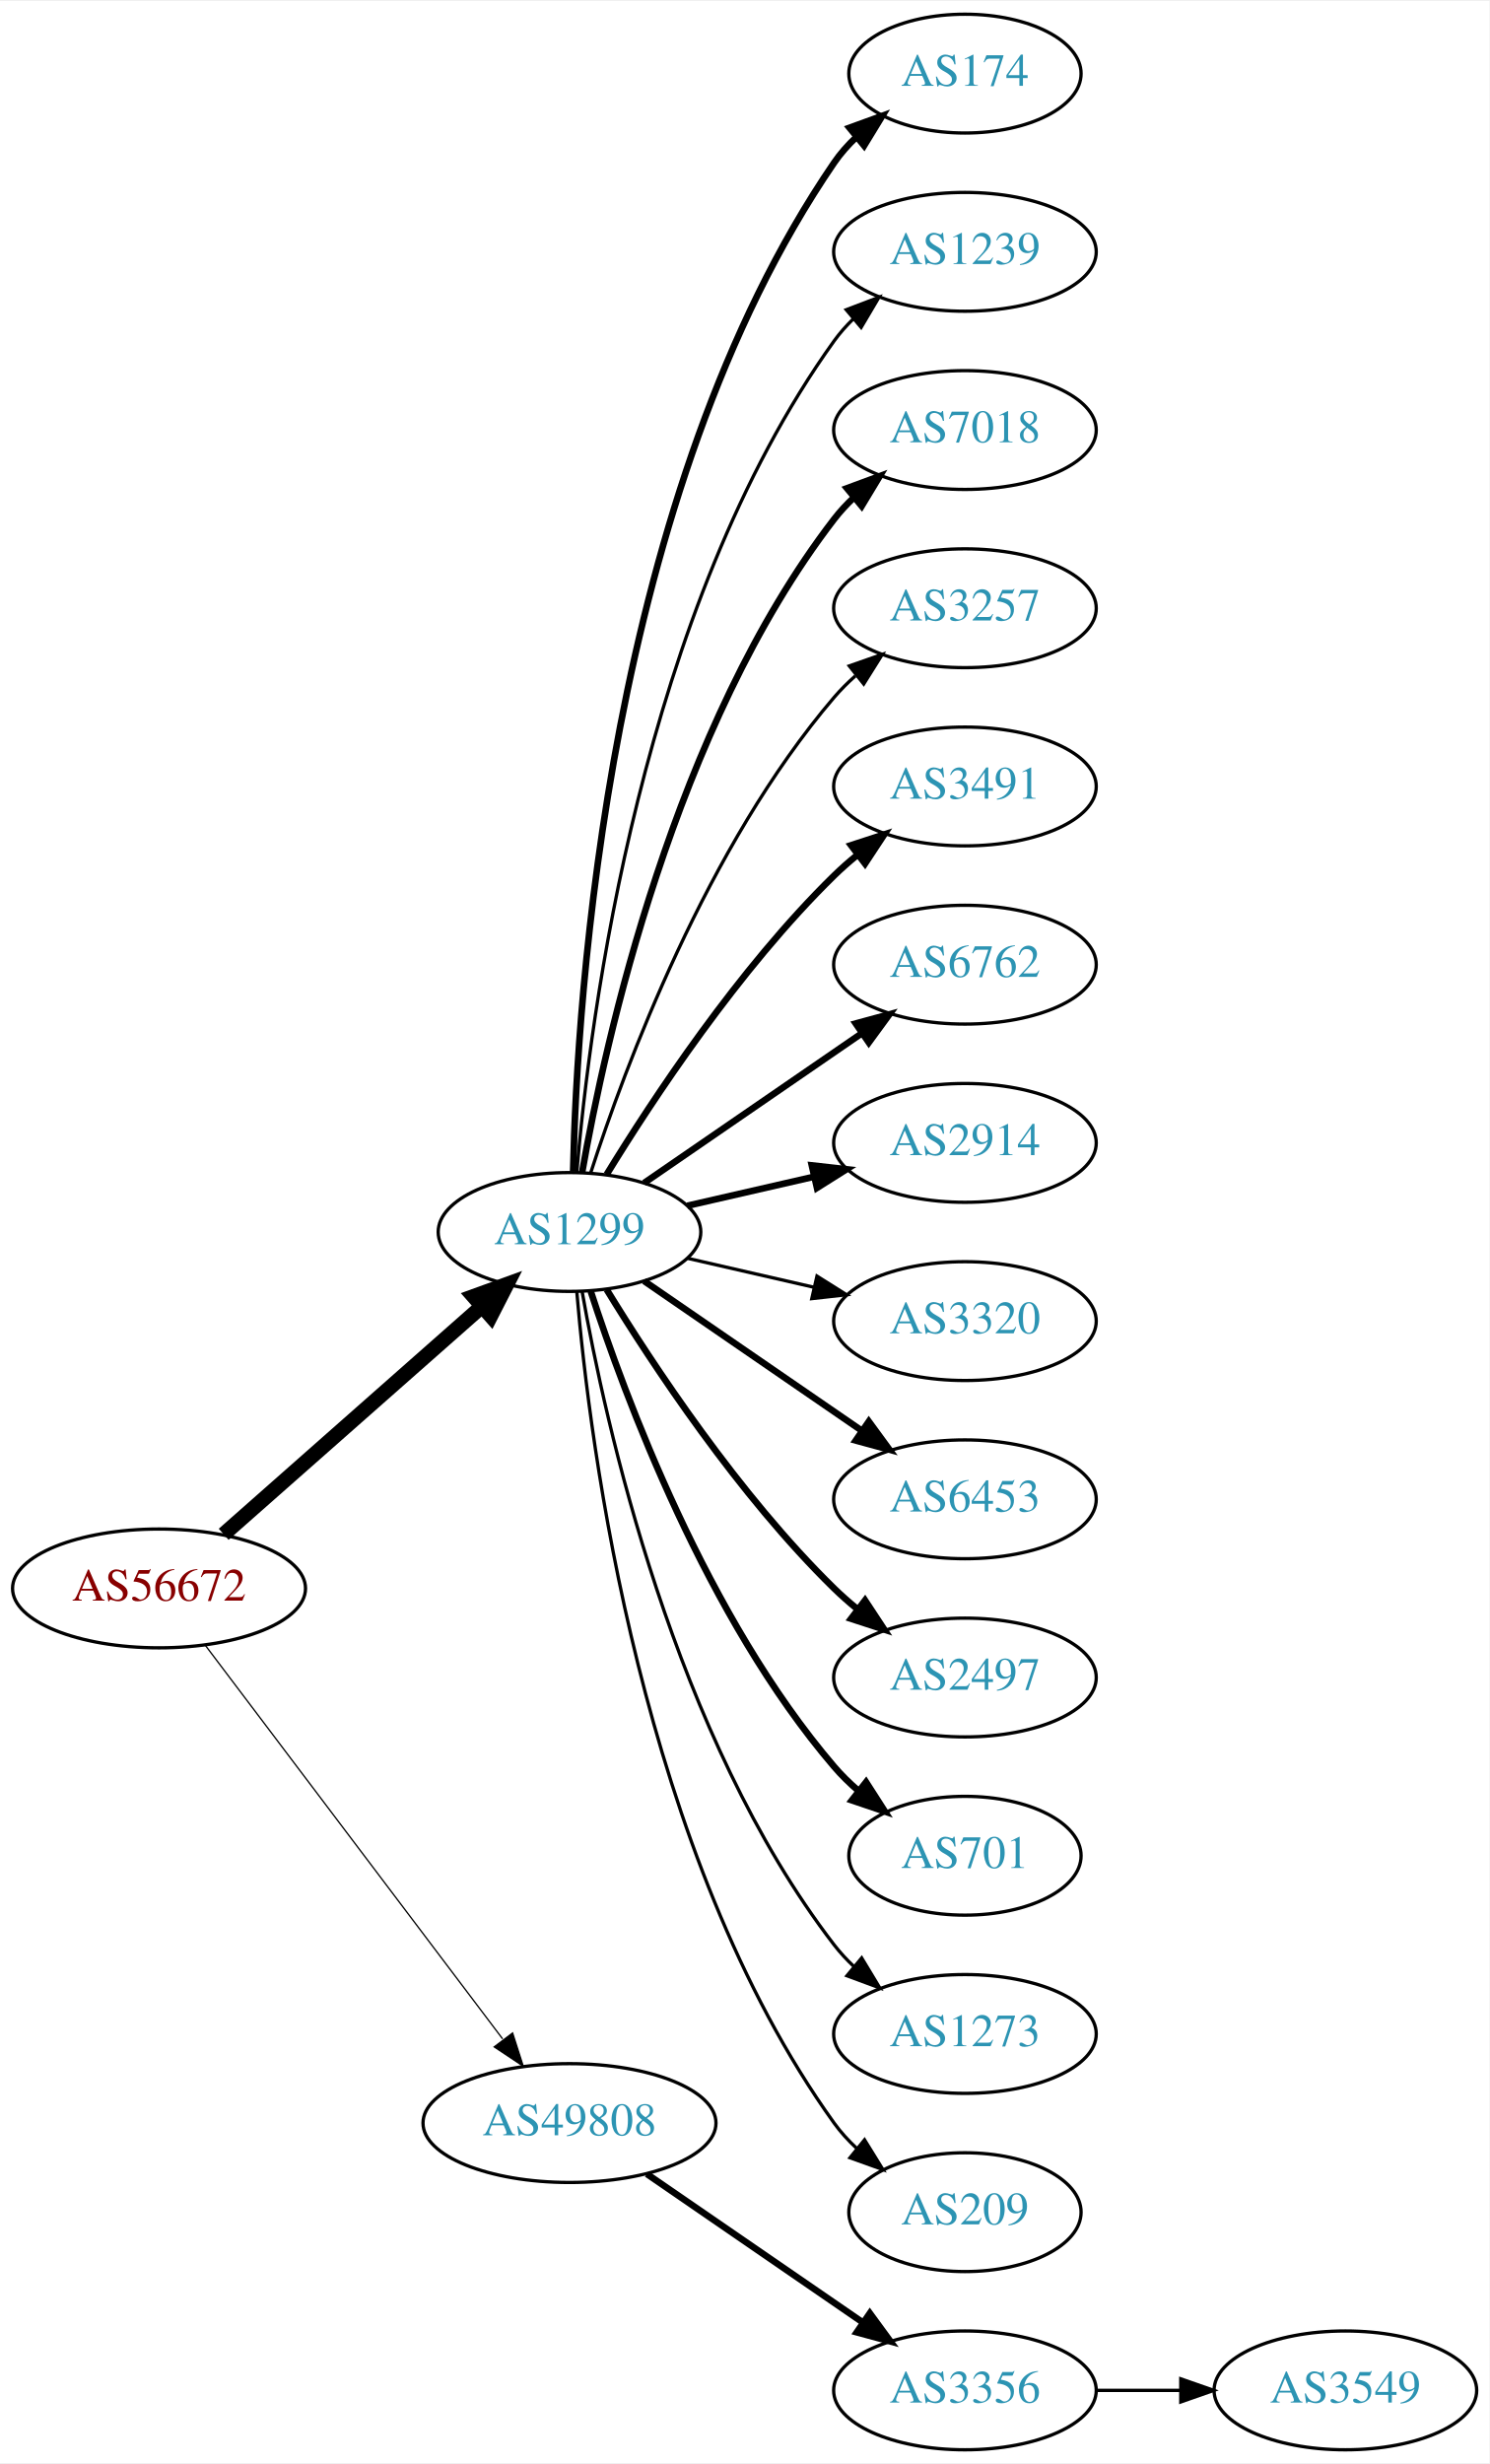
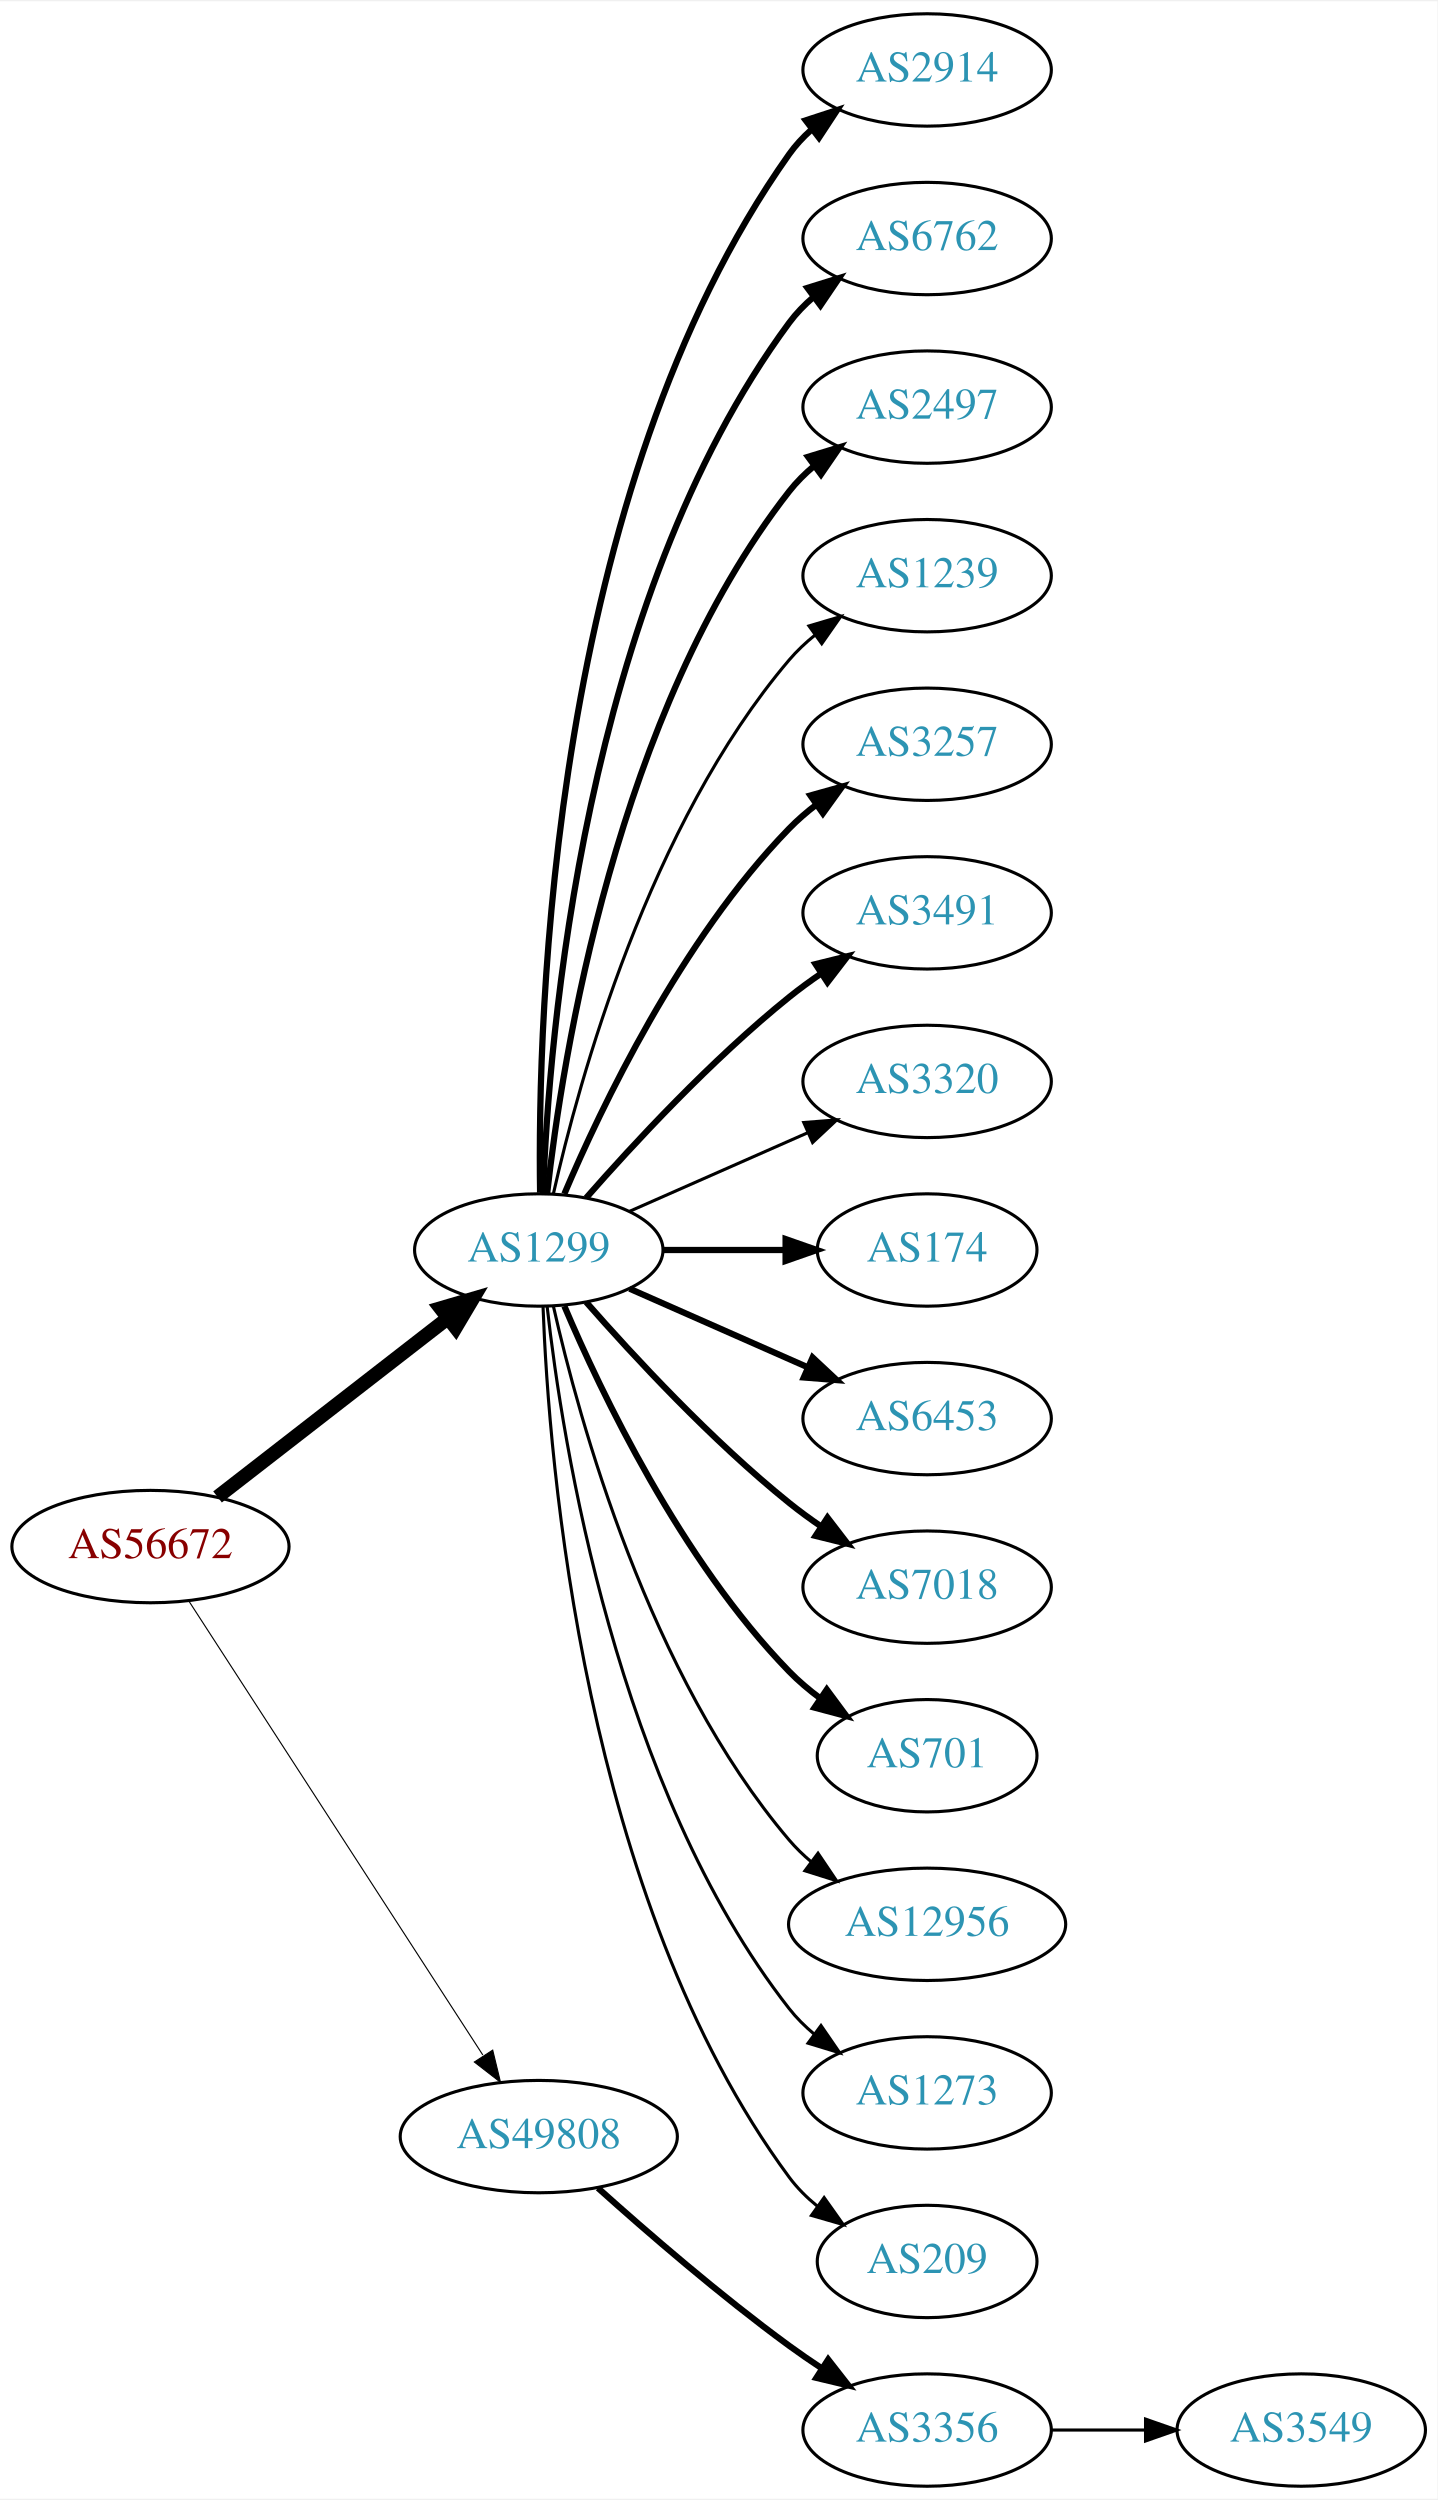
- <svg xmlns="http://www.w3.org/2000/svg" xmlns:xlink="http://www.w3.org/1999/xlink" width="451pt" height="746pt" viewBox="0.00 0.00 451.37 746.00">
-   <g id="graph0" class="graph" transform="scale(1 1) rotate(0) translate(4 742)">
-     <polygon fill="white" stroke="none" points="-4,4 -4,-742 447.37,-742 447.37,4 -4,4" />
+ <svg xmlns="http://www.w3.org/2000/svg" xmlns:xlink="http://www.w3.org/1999/xlink" width="460pt" height="800pt" viewBox="0.00 0.00 460.47 800.00">
+   <g id="graph0" class="graph" transform="scale(1 1) rotate(0) translate(4 796)">
+     <polygon fill="white" stroke="none" points="-4,4 -4,-796 456.469,-796 456.469,4 -4,4" />
    <g id="node1" class="node">
      <g id="a_node1">
        <a xlink:href="/asn/56672" xlink:title="AS56672 ~ ENERGIEAG-AT-AS [AT]">
-           <ellipse fill="#ffffff" stroke="black" cx="44.196" cy="-261" rx="44.393" ry="18" />
-           <text text-anchor="middle" x="44.196" y="-257.3" font-family="Times,serif" font-size="14.00" fill="#880000">AS56672</text>
+           <ellipse fill="#ffffff" stroke="black" cx="44.196" cy="-301" rx="44.393" ry="18" />
+           <text text-anchor="middle" x="44.196" y="-297.3" font-family="Times,serif" font-size="14.00" fill="#880000">AS56672</text>
        </a>
      </g>
    </g>
    <g id="node2" class="node">
      <g id="a_node2">
        <a xlink:href="/asn/1299" xlink:title="AS1299 ~ Telia Carrier [EU]">
-           <ellipse fill="#ffffff" stroke="black" cx="168.588" cy="-369" rx="39.794" ry="18" />
-           <text text-anchor="middle" x="168.588" y="-365.3" font-family="Times,serif" font-size="14.00" fill="#2c94b3">AS1299</text>
+           <ellipse fill="#ffffff" stroke="black" cx="168.588" cy="-396" rx="39.794" ry="18" />
+           <text text-anchor="middle" x="168.588" y="-392.3" font-family="Times,serif" font-size="14.00" fill="#2c94b3">AS1299</text>
        </a>
      </g>
    </g>
    <g id="edge1" class="edge">
-       <path fill="none" stroke="black" stroke-width="4.5" d="M63.785,-277.403C84.602,-295.772 118.478,-325.665 141.838,-346.278" />
-       <polygon fill="black" stroke="black" stroke-width="4.5" points="139.52,-349.484 149.623,-353.148 144.73,-343.579 139.52,-349.484" />
+       <path fill="none" stroke="black" stroke-width="4.5" d="M65.682,-316.901C85.836,-332.544 116.772,-356.557 139.272,-374.021" />
+       <polygon fill="black" stroke="black" stroke-width="4.5" points="137.129,-377.342 147.443,-380.363 141.958,-371.121 137.129,-377.342" />
    </g>
    <g id="node3" class="node">
      <g id="a_node3">
        <a xlink:href="/asn/49808" xlink:title="AS49808 ~ POWERSPEED-AS [AT]">
-           <ellipse fill="#ffffff" stroke="black" cx="168.588" cy="-99" rx="44.393" ry="18" />
-           <text text-anchor="middle" x="168.588" y="-95.3" font-family="Times,serif" font-size="14.00" fill="#2c94b3">AS49808</text>
+           <ellipse fill="#ffffff" stroke="black" cx="168.588" cy="-112" rx="44.393" ry="18" />
+           <text text-anchor="middle" x="168.588" y="-108.3" font-family="Times,serif" font-size="14.00" fill="#2c94b3">AS49808</text>
        </a>
      </g>
    </g>
    <g id="edge2" class="edge">
-       <path fill="none" stroke="black" stroke-width="0.391" d="M58.294,-243.663C79.919,-215.04 123.19,-157.767 148.312,-124.514" />
-       <polygon fill="black" stroke="black" stroke-width="0.391" points="151.349,-126.301 154.584,-116.212 145.764,-122.081 151.349,-126.301" />
+       <path fill="none" stroke="black" stroke-width="0.36" d="M56.491,-283.558C78.077,-250.225 125.293,-177.314 150.664,-138.134" />
+       <polygon fill="black" stroke="black" stroke-width="0.36" points="153.823,-139.696 156.321,-129.4 147.947,-135.891 153.823,-139.696" />
    </g>
    <g id="node4" class="node">
      <g id="a_node4">
-         <a xlink:href="/asn/174" xlink:title="AS174 ~ Cogent Communications [US]">
-           <ellipse fill="#ffffff" stroke="black" cx="288.431" cy="-720" rx="35.194" ry="18" />
-           <text text-anchor="middle" x="288.431" y="-716.3" font-family="Times,serif" font-size="14.00" fill="#2c94b3">AS174</text>
+         <a xlink:href="/asn/2914" xlink:title="AS2914 ~ NTT America, Inc. [US]">
+           <ellipse fill="#ffffff" stroke="black" cx="292.98" cy="-774" rx="39.794" ry="18" />
+           <text text-anchor="middle" x="292.98" y="-770.3" font-family="Times,serif" font-size="14.00" fill="#2c94b3">AS2914</text>
        </a>
      </g>
    </g>
    <g id="edge3" class="edge">
-       <path fill="none" stroke="black" stroke-width="2" d="M169.694,-387.278C170.849,-439.649 180.25,-592.9 248.784,-693 250.68,-695.769 252.96,-698.343 255.452,-700.715" />
-       <polygon fill="black" stroke="black" stroke-width="2" points="253.438,-703.589 263.394,-707.211 257.87,-698.171 253.438,-703.589" />
+       <path fill="none" stroke="black" stroke-width="2" d="M169.005,-414.362C168.15,-469.958 172.336,-639.241 248.784,-747 250.78,-749.813 253.17,-752.396 255.788,-754.753" />
+       <polygon fill="black" stroke="black" stroke-width="2" points="254.09,-757.86 264.16,-761.152 258.341,-752.298 254.09,-757.86" />
    </g>
    <g id="node5" class="node">
      <g id="a_node5">
-         <a xlink:href="/asn/1239" xlink:title="AS1239 ~ Sprint [US]">
-           <ellipse fill="#ffffff" stroke="black" cx="288.431" cy="-666" rx="39.794" ry="18" />
-           <text text-anchor="middle" x="288.431" y="-662.3" font-family="Times,serif" font-size="14.00" fill="#2c94b3">AS1239</text>
+         <a xlink:href="/asn/6762" xlink:title="AS6762 ~ TELECOM ITALIA SPARKLE S.p.A. [IT]">
+           <ellipse fill="#ffffff" stroke="black" cx="292.98" cy="-720" rx="39.794" ry="18" />
+           <text text-anchor="middle" x="292.98" y="-716.3" font-family="Times,serif" font-size="14.00" fill="#2c94b3">AS6762</text>
        </a>
      </g>
    </g>
    <g id="edge4" class="edge">
-       <path fill="none" stroke="black" d="M170.807,-387.195C174.714,-433.461 190.342,-557.68 248.784,-639 250.486,-641.368 252.462,-643.599 254.604,-645.687" />
-       <polygon fill="black" stroke="black" points="252.46,-648.457 262.364,-652.218 256.967,-643.101 252.46,-648.457" />
+       <path fill="none" stroke="black" stroke-width="2" d="M169.94,-413.993C171.766,-463.457 182.82,-603.73 248.784,-693 251.018,-696.023 253.701,-698.786 256.621,-701.293" />
+       <polygon fill="black" stroke="black" stroke-width="2" points="254.647,-704.186 264.765,-707.331 258.816,-698.563 254.647,-704.186" />
    </g>
    <g id="node6" class="node">
      <g id="a_node6">
-         <a xlink:href="/asn/7018" xlink:title="AS7018 ~ AT&amp;T Services, Inc. [US]">
-           <ellipse fill="#ffffff" stroke="black" cx="288.431" cy="-612" rx="39.794" ry="18" />
-           <text text-anchor="middle" x="288.431" y="-608.3" font-family="Times,serif" font-size="14.00" fill="#2c94b3">AS7018</text>
+         <a xlink:href="/asn/2497" xlink:title="AS2497 ~ Internet Initiative Japan Inc. [JP]">
+           <ellipse fill="#ffffff" stroke="black" cx="292.98" cy="-666" rx="39.794" ry="18" />
+           <text text-anchor="middle" x="292.98" y="-662.3" font-family="Times,serif" font-size="14.00" fill="#2c94b3">AS2497</text>
        </a>
      </g>
    </g>
    <g id="edge5" class="edge">
-       <path fill="none" stroke="black" stroke-width="2" d="M172.406,-386.99C179.334,-426.435 200.291,-522.025 248.784,-585 250.563,-587.31 252.596,-589.5 254.776,-591.559" />
-       <polygon fill="black" stroke="black" stroke-width="2" points="252.672,-594.361 262.609,-598.036 257.133,-588.966 252.672,-594.361" />
+       <path fill="none" stroke="black" stroke-width="2" d="M171.268,-414.129C176.098,-457.368 193.439,-568.216 248.784,-639 251.099,-641.961 253.836,-644.683 256.791,-647.164" />
+       <polygon fill="black" stroke="black" stroke-width="2" points="254.847,-650.078 264.982,-653.165 258.985,-644.432 254.847,-650.078" />
    </g>
    <g id="node7" class="node">
      <g id="a_node7">
-         <a xlink:href="/asn/3257" xlink:title="AS3257 ~ GTT [DE]">
-           <ellipse fill="#ffffff" stroke="black" cx="288.431" cy="-558" rx="39.794" ry="18" />
-           <text text-anchor="middle" x="288.431" y="-554.3" font-family="Times,serif" font-size="14.00" fill="#2c94b3">AS3257</text>
+         <a xlink:href="/asn/1239" xlink:title="AS1239 ~ Sprint [US]">
+           <ellipse fill="#ffffff" stroke="black" cx="292.98" cy="-612" rx="39.794" ry="18" />
+           <text text-anchor="middle" x="292.98" y="-608.3" font-family="Times,serif" font-size="14.00" fill="#2c94b3">AS1239</text>
        </a>
      </g>
    </g>
    <g id="edge6" class="edge">
-       <path fill="none" stroke="black" d="M175.035,-386.991C185.349,-418.816 210.212,-485.927 248.784,-531 250.73,-533.274 252.908,-535.449 255.213,-537.507" />
-       <polygon fill="black" stroke="black" points="253.383,-540.524 263.382,-544.027 257.75,-535.053 253.383,-540.524" />
+       <path fill="none" stroke="black" d="M173.282,-414.075C181.422,-450.148 203.855,-532.14 248.784,-585 251.219,-587.864 254.035,-590.521 257.04,-592.961" />
+       <polygon fill="black" stroke="black" points="255.139,-595.905 265.3,-598.906 259.228,-590.224 255.139,-595.905" />
    </g>
    <g id="node8" class="node">
      <g id="a_node8">
-         <a xlink:href="/asn/3491" xlink:title="AS3491 ~ PCCW Global, Inc. [US]">
-           <ellipse fill="#ffffff" stroke="black" cx="288.431" cy="-504" rx="39.794" ry="18" />
-           <text text-anchor="middle" x="288.431" y="-500.3" font-family="Times,serif" font-size="14.00" fill="#2c94b3">AS3491</text>
+         <a xlink:href="/asn/3257" xlink:title="AS3257 ~ GTT [DE]">
+           <ellipse fill="#ffffff" stroke="black" cx="292.98" cy="-558" rx="39.794" ry="18" />
+           <text text-anchor="middle" x="292.98" y="-554.3" font-family="Times,serif" font-size="14.00" fill="#2c94b3">AS3257</text>
        </a>
      </g>
    </g>
    <g id="edge7" class="edge">
-       <path fill="none" stroke="black" stroke-width="2" d="M179.854,-386.44C193.662,-408.991 219.851,-448.722 248.784,-477 250.924,-479.092 253.242,-481.137 255.642,-483.106" />
-       <polygon fill="black" stroke="black" stroke-width="2" points="253.908,-486.185 263.983,-489.464 258.152,-480.618 253.908,-486.185" />
+       <path fill="none" stroke="black" stroke-width="2" d="M176.779,-413.975C188.546,-441.682 214.12,-495.348 248.784,-531 251.404,-533.695 254.345,-536.239 257.428,-538.608" />
+       <polygon fill="black" stroke="black" stroke-width="2" points="255.594,-541.597 265.796,-544.455 259.603,-535.859 255.594,-541.597" />
    </g>
    <g id="node9" class="node">
      <g id="a_node9">
-         <a xlink:href="/asn/6762" xlink:title="AS6762 ~ TELECOM ITALIA SPARKLE S.p.A. [IT]">
-           <ellipse fill="#ffffff" stroke="black" cx="288.431" cy="-450" rx="39.794" ry="18" />
-           <text text-anchor="middle" x="288.431" y="-446.3" font-family="Times,serif" font-size="14.00" fill="#2c94b3">AS6762</text>
+         <a xlink:href="/asn/3491" xlink:title="AS3491 ~ PCCW Global, Inc. [US]">
+           <ellipse fill="#ffffff" stroke="black" cx="292.98" cy="-504" rx="39.794" ry="18" />
+           <text text-anchor="middle" x="292.98" y="-500.3" font-family="Times,serif" font-size="14.00" fill="#2c94b3">AS3491</text>
        </a>
      </g>
    </g>
    <g id="edge8" class="edge">
-       <path fill="none" stroke="black" stroke-width="2" d="M191.202,-383.857C209.691,-396.565 236.505,-414.995 257.134,-429.175" />
-       <polygon fill="black" stroke="black" stroke-width="2" points="255.331,-432.183 265.555,-434.963 259.296,-426.414 255.331,-432.183" />
+       <path fill="none" stroke="black" stroke-width="2" d="M183.74,-412.663C198.842,-429.894 223.963,-457.024 248.784,-477 252.04,-479.62 255.565,-482.192 259.149,-484.646" />
+       <polygon fill="black" stroke="black" stroke-width="2" points="257.237,-487.577 267.522,-490.121 261.068,-481.719 257.237,-487.577" />
    </g>
    <g id="node10" class="node">
      <g id="a_node10">
-         <a xlink:href="/asn/2914" xlink:title="AS2914 ~ NTT America, Inc. [US]">
-           <ellipse fill="#ffffff" stroke="black" cx="288.431" cy="-396" rx="39.794" ry="18" />
-           <text text-anchor="middle" x="288.431" y="-392.3" font-family="Times,serif" font-size="14.00" fill="#2c94b3">AS2914</text>
+         <a xlink:href="/asn/3320" xlink:title="AS3320 ~ DTAG [DE]">
+           <ellipse fill="#ffffff" stroke="black" cx="292.98" cy="-450" rx="39.794" ry="18" />
+           <text text-anchor="middle" x="292.98" y="-446.3" font-family="Times,serif" font-size="14.00" fill="#2c94b3">AS3320</text>
        </a>
      </g>
    </g>
    <g id="edge9" class="edge">
-       <path fill="none" stroke="black" stroke-width="2" d="M204.308,-376.955C216.307,-379.704 229.928,-382.825 242.621,-385.733" />
-       <polygon fill="black" stroke="black" stroke-width="2" points="242.023,-389.187 252.552,-388.009 243.587,-382.364 242.023,-389.187" />
+       <path fill="none" stroke="black" d="M197.667,-408.389C214.615,-415.866 236.413,-425.483 254.782,-433.588" />
+       <polygon fill="black" stroke="black" points="253.47,-436.834 264.032,-437.669 256.296,-430.43 253.47,-436.834" />
    </g>
    <g id="node11" class="node">
      <g id="a_node11">
-         <a xlink:href="/asn/3320" xlink:title="AS3320 ~ DTAG [DE]">
-           <ellipse fill="#ffffff" stroke="black" cx="288.431" cy="-342" rx="39.794" ry="18" />
-           <text text-anchor="middle" x="288.431" y="-338.3" font-family="Times,serif" font-size="14.00" fill="#2c94b3">AS3320</text>
+         <a xlink:href="/asn/174" xlink:title="AS174 ~ Cogent Communications [US]">
+           <ellipse fill="#ffffff" stroke="black" cx="292.98" cy="-396" rx="35.194" ry="18" />
+           <text text-anchor="middle" x="292.98" y="-392.3" font-family="Times,serif" font-size="14.00" fill="#2c94b3">AS174</text>
        </a>
      </g>
    </g>
    <g id="edge10" class="edge">
-       <path fill="none" stroke="black" d="M204.308,-361.045C216.307,-358.296 229.928,-355.175 242.621,-352.267" />
-       <polygon fill="black" stroke="black" points="243.587,-355.636 252.552,-349.991 242.023,-348.813 243.587,-355.636" />
+       <path fill="none" stroke="black" stroke-width="2" d="M208.314,-396C220.803,-396 234.742,-396 247.605,-396" />
+       <polygon fill="black" stroke="black" stroke-width="2" points="247.643,-399.5 257.643,-396 247.643,-392.5 247.643,-399.5" />
    </g>
    <g id="node12" class="node">
      <g id="a_node12">
        <a xlink:href="/asn/6453" xlink:title="AS6453 ~ TATA COMMUNICATIONS (AMERICA) INC [US]">
-           <ellipse fill="#ffffff" stroke="black" cx="288.431" cy="-288" rx="39.794" ry="18" />
-           <text text-anchor="middle" x="288.431" y="-284.3" font-family="Times,serif" font-size="14.00" fill="#2c94b3">AS6453</text>
+           <ellipse fill="#ffffff" stroke="black" cx="292.98" cy="-342" rx="39.794" ry="18" />
+           <text text-anchor="middle" x="292.98" y="-338.3" font-family="Times,serif" font-size="14.00" fill="#2c94b3">AS6453</text>
        </a>
      </g>
    </g>
    <g id="edge11" class="edge">
-       <path fill="none" stroke="black" stroke-width="2" d="M191.202,-354.143C209.691,-341.435 236.505,-323.005 257.134,-308.825" />
-       <polygon fill="black" stroke="black" stroke-width="2" points="259.296,-311.586 265.555,-303.037 255.331,-305.817 259.296,-311.586" />
+       <path fill="none" stroke="black" stroke-width="2" d="M197.667,-383.611C214.615,-376.134 236.413,-366.517 254.782,-358.412" />
+       <polygon fill="black" stroke="black" stroke-width="2" points="256.296,-361.57 264.032,-354.331 253.47,-355.166 256.296,-361.57" />
    </g>
    <g id="node13" class="node">
      <g id="a_node13">
-         <a xlink:href="/asn/2497" xlink:title="AS2497 ~ Internet Initiative Japan Inc. [JP]">
-           <ellipse fill="#ffffff" stroke="black" cx="288.431" cy="-234" rx="39.794" ry="18" />
-           <text text-anchor="middle" x="288.431" y="-230.3" font-family="Times,serif" font-size="14.00" fill="#2c94b3">AS2497</text>
+         <a xlink:href="/asn/7018" xlink:title="AS7018 ~ AT&amp;T Services, Inc. [US]">
+           <ellipse fill="#ffffff" stroke="black" cx="292.98" cy="-288" rx="39.794" ry="18" />
+           <text text-anchor="middle" x="292.98" y="-284.3" font-family="Times,serif" font-size="14.00" fill="#2c94b3">AS7018</text>
        </a>
      </g>
    </g>
    <g id="edge12" class="edge">
-       <path fill="none" stroke="black" stroke-width="2" d="M179.854,-351.56C193.662,-329.009 219.851,-289.278 248.784,-261 250.924,-258.908 253.242,-256.863 255.642,-254.894" />
-       <polygon fill="black" stroke="black" stroke-width="2" points="258.152,-257.382 263.983,-248.536 253.908,-251.815 258.152,-257.382" />
+       <path fill="none" stroke="black" stroke-width="2" d="M183.74,-379.337C198.842,-362.106 223.963,-334.976 248.784,-315 252.04,-312.38 255.565,-309.808 259.149,-307.354" />
+       <polygon fill="black" stroke="black" stroke-width="2" points="261.068,-310.281 267.522,-301.879 257.237,-304.423 261.068,-310.281" />
    </g>
    <g id="node14" class="node">
      <g id="a_node14">
        <a xlink:href="/asn/701" xlink:title="AS701 ~ UUNET [US]">
-           <ellipse fill="#ffffff" stroke="black" cx="288.431" cy="-180" rx="35.194" ry="18" />
-           <text text-anchor="middle" x="288.431" y="-176.3" font-family="Times,serif" font-size="14.00" fill="#2c94b3">AS701</text>
+           <ellipse fill="#ffffff" stroke="black" cx="292.98" cy="-234" rx="35.194" ry="18" />
+           <text text-anchor="middle" x="292.98" y="-230.3" font-family="Times,serif" font-size="14.00" fill="#2c94b3">AS701</text>
        </a>
      </g>
    </g>
    <g id="edge13" class="edge">
-       <path fill="none" stroke="black" stroke-width="2" d="M175.035,-351.009C185.349,-319.184 210.212,-252.073 248.784,-207 250.966,-204.45 253.44,-202.025 256.058,-199.749" />
-       <polygon fill="black" stroke="black" stroke-width="2" points="258.462,-202.312 264.187,-193.397 254.153,-196.796 258.462,-202.312" />
+       <path fill="none" stroke="black" stroke-width="2" d="M176.779,-378.025C188.546,-350.318 214.12,-296.652 248.784,-261 251.767,-257.933 255.164,-255.06 258.714,-252.419" />
+       <polygon fill="black" stroke="black" stroke-width="2" points="260.841,-255.205 267.148,-246.692 256.909,-249.414 260.841,-255.205" />
    </g>
    <g id="node15" class="node">
      <g id="a_node15">
-         <a xlink:href="/asn/1273" xlink:title="AS1273 ~ Vodafone Group PLC [EU]">
-           <ellipse fill="#ffffff" stroke="black" cx="288.431" cy="-126" rx="39.794" ry="18" />
-           <text text-anchor="middle" x="288.431" y="-122.3" font-family="Times,serif" font-size="14.00" fill="#2c94b3">AS1273</text>
+         <a xlink:href="/asn/12956" xlink:title="AS12956 ~ TELXIUS [ES]">
+           <ellipse fill="#ffffff" stroke="black" cx="292.98" cy="-180" rx="44.393" ry="18" />
+           <text text-anchor="middle" x="292.98" y="-176.3" font-family="Times,serif" font-size="14.00" fill="#2c94b3">AS12956</text>
        </a>
      </g>
    </g>
    <g id="edge14" class="edge">
-       <path fill="none" stroke="black" d="M172.406,-351.01C179.334,-311.565 200.291,-215.975 248.784,-153 250.563,-150.69 252.596,-148.5 254.776,-146.441" />
-       <polygon fill="black" stroke="black" points="257.133,-149.034 262.609,-139.964 252.672,-143.639 257.133,-149.034" />
+       <path fill="none" stroke="black" d="M173.282,-377.925C181.422,-341.852 203.855,-259.86 248.784,-207 250.904,-204.507 253.312,-202.17 255.883,-199.997" />
+       <polygon fill="black" stroke="black" points="258.031,-202.761 263.952,-193.975 253.845,-197.151 258.031,-202.761" />
    </g>
    <g id="node16" class="node">
      <g id="a_node16">
-         <a xlink:href="/asn/209" xlink:title="AS209 ~ CenturyLink Communications, LLC [US]">
-           <ellipse fill="#ffffff" stroke="black" cx="288.431" cy="-72" rx="35.194" ry="18" />
-           <text text-anchor="middle" x="288.431" y="-68.3" font-family="Times,serif" font-size="14.00" fill="#2c94b3">AS209</text>
+         <a xlink:href="/asn/1273" xlink:title="AS1273 ~ Vodafone Group PLC [EU]">
+           <ellipse fill="#ffffff" stroke="black" cx="292.98" cy="-126" rx="39.794" ry="18" />
+           <text text-anchor="middle" x="292.98" y="-122.3" font-family="Times,serif" font-size="14.00" fill="#2c94b3">AS1273</text>
        </a>
      </g>
    </g>
    <g id="edge15" class="edge">
-       <path fill="none" stroke="black" d="M170.807,-350.805C174.714,-304.539 190.342,-180.32 248.784,-99 250.743,-96.275 253.065,-93.73 255.585,-91.378" />
-       <polygon fill="black" stroke="black" points="258.001,-93.925 263.568,-84.911 253.594,-88.486 258.001,-93.925" />
+       <path fill="none" stroke="black" d="M171.268,-377.871C176.098,-334.632 193.439,-223.784 248.784,-153 251.099,-150.039 253.836,-147.317 256.791,-144.836" />
+       <polygon fill="black" stroke="black" points="258.985,-147.568 264.982,-138.835 254.847,-141.922 258.985,-147.568" />
    </g>
    <g id="node17" class="node">
      <g id="a_node17">
-         <a xlink:href="/asn/3356" xlink:title="AS3356 ~ Level 3 Parent, LLC [US]">
-           <ellipse fill="#ffffff" stroke="black" cx="288.431" cy="-18" rx="39.794" ry="18" />
-           <text text-anchor="middle" x="288.431" y="-14.3" font-family="Times,serif" font-size="14.00" fill="#2c94b3">AS3356</text>
+         <a xlink:href="/asn/209" xlink:title="AS209 ~ CenturyLink Communications, LLC [US]">
+           <ellipse fill="#ffffff" stroke="black" cx="292.98" cy="-72" rx="35.194" ry="18" />
+           <text text-anchor="middle" x="292.98" y="-68.3" font-family="Times,serif" font-size="14.00" fill="#2c94b3">AS209</text>
        </a>
      </g>
    </g>
    <g id="edge16" class="edge">
-       <path fill="none" stroke="black" stroke-width="2" d="M192.031,-83.574C210.612,-70.802 237.173,-52.545 257.553,-38.537" />
-       <polygon fill="black" stroke="black" stroke-width="2" points="259.609,-41.371 265.867,-32.822 255.643,-35.602 259.609,-41.371" />
+       <path fill="none" stroke="black" d="M169.94,-378.007C171.766,-328.543 182.82,-188.27 248.784,-99 251.327,-95.559 254.451,-92.455 257.846,-89.682" />
+       <polygon fill="black" stroke="black" points="259.985,-92.456 266.113,-83.814 255.933,-86.748 259.985,-92.456" />
    </g>
    <g id="node18" class="node">
      <g id="a_node18">
+         <a xlink:href="/asn/3356" xlink:title="AS3356 ~ Level 3 Parent, LLC [US]">
+           <ellipse fill="#ffffff" stroke="black" cx="292.98" cy="-18" rx="39.794" ry="18" />
+           <text text-anchor="middle" x="292.98" y="-14.3" font-family="Times,serif" font-size="14.00" fill="#2c94b3">AS3356</text>
+         </a>
+       </g>
+     </g>
+     <g id="edge17" class="edge">
+       <path fill="none" stroke="black" stroke-width="2" d="M187.542,-95.522C203.211,-81.46 226.817,-61.03 248.784,-45 252.16,-42.537 255.761,-40.063 259.389,-37.667" />
+       <polygon fill="black" stroke="black" stroke-width="2" points="261.289,-40.606 267.811,-32.256 257.506,-34.716 261.289,-40.606" />
+     </g>
+     <g id="node19" class="node">
+       <g id="a_node19">
        <a xlink:href="/asn/3549" xlink:title="AS3549 ~ Level 3 Parent, LLC [US]">
-           <ellipse fill="#ffffff" stroke="black" cx="403.724" cy="-18" rx="39.794" ry="18" />
-           <text text-anchor="middle" x="403.724" y="-14.3" font-family="Times,serif" font-size="14.00" fill="#2c94b3">AS3549</text>
-         </a>
-       </g>
-     </g>
-     <g id="edge17" class="edge">
-       <path fill="none" stroke="black" d="M328.103,-18C336.306,-18 345.07,-18 353.602,-18" />
-       <polygon fill="black" stroke="black" points="353.841,-21.5 363.841,-18 353.841,-14.5 353.841,-21.5" />
+           <ellipse fill="#ffffff" stroke="black" cx="412.823" cy="-18" rx="39.794" ry="18" />
+           <text text-anchor="middle" x="412.823" y="-14.3" font-family="Times,serif" font-size="14.00" fill="#2c94b3">AS3549</text>
+         </a>
+       </g>
+     </g>
+     <g id="edge18" class="edge">
+       <path fill="none" stroke="black" d="M332.893,-18C342.446,-18 352.796,-18 362.759,-18" />
+       <polygon fill="black" stroke="black" points="362.951,-21.5 372.951,-18 362.951,-14.5 362.951,-21.5" />
    </g>
  </g>
</svg>
